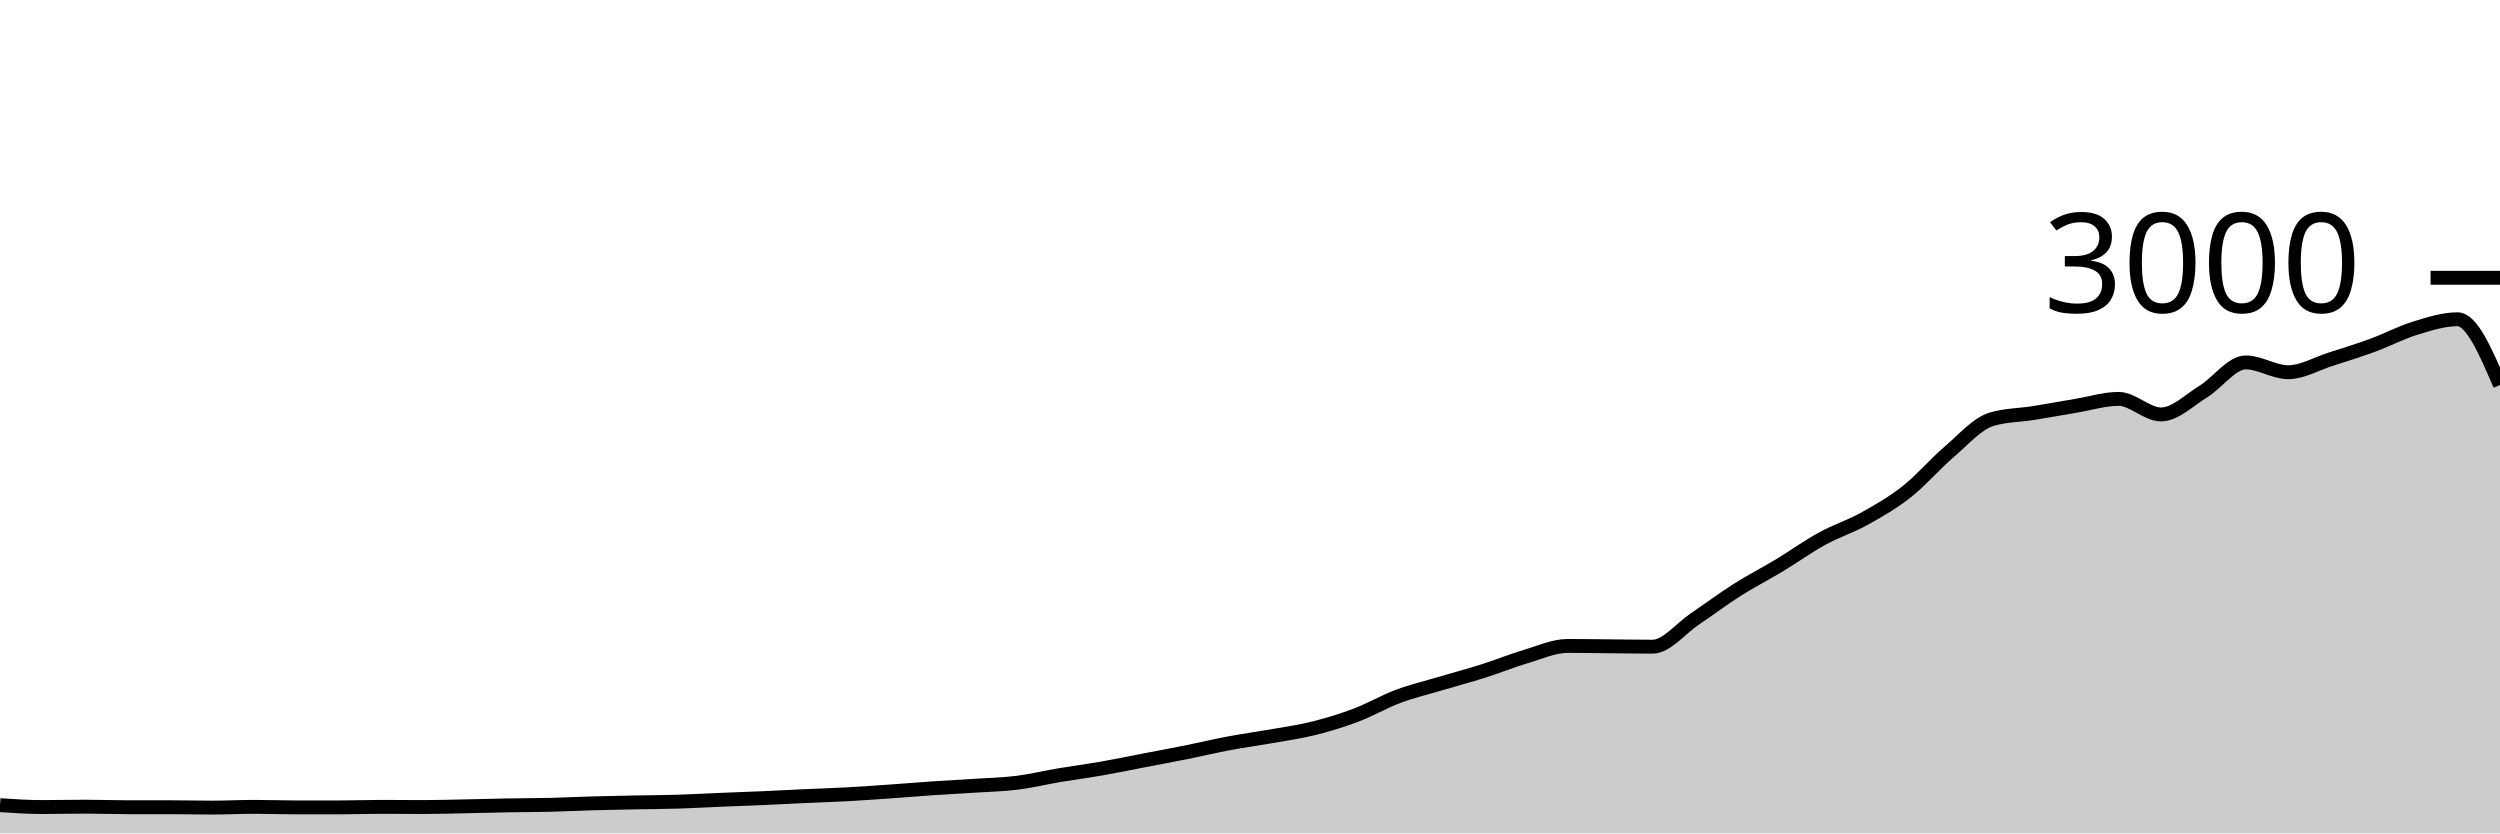
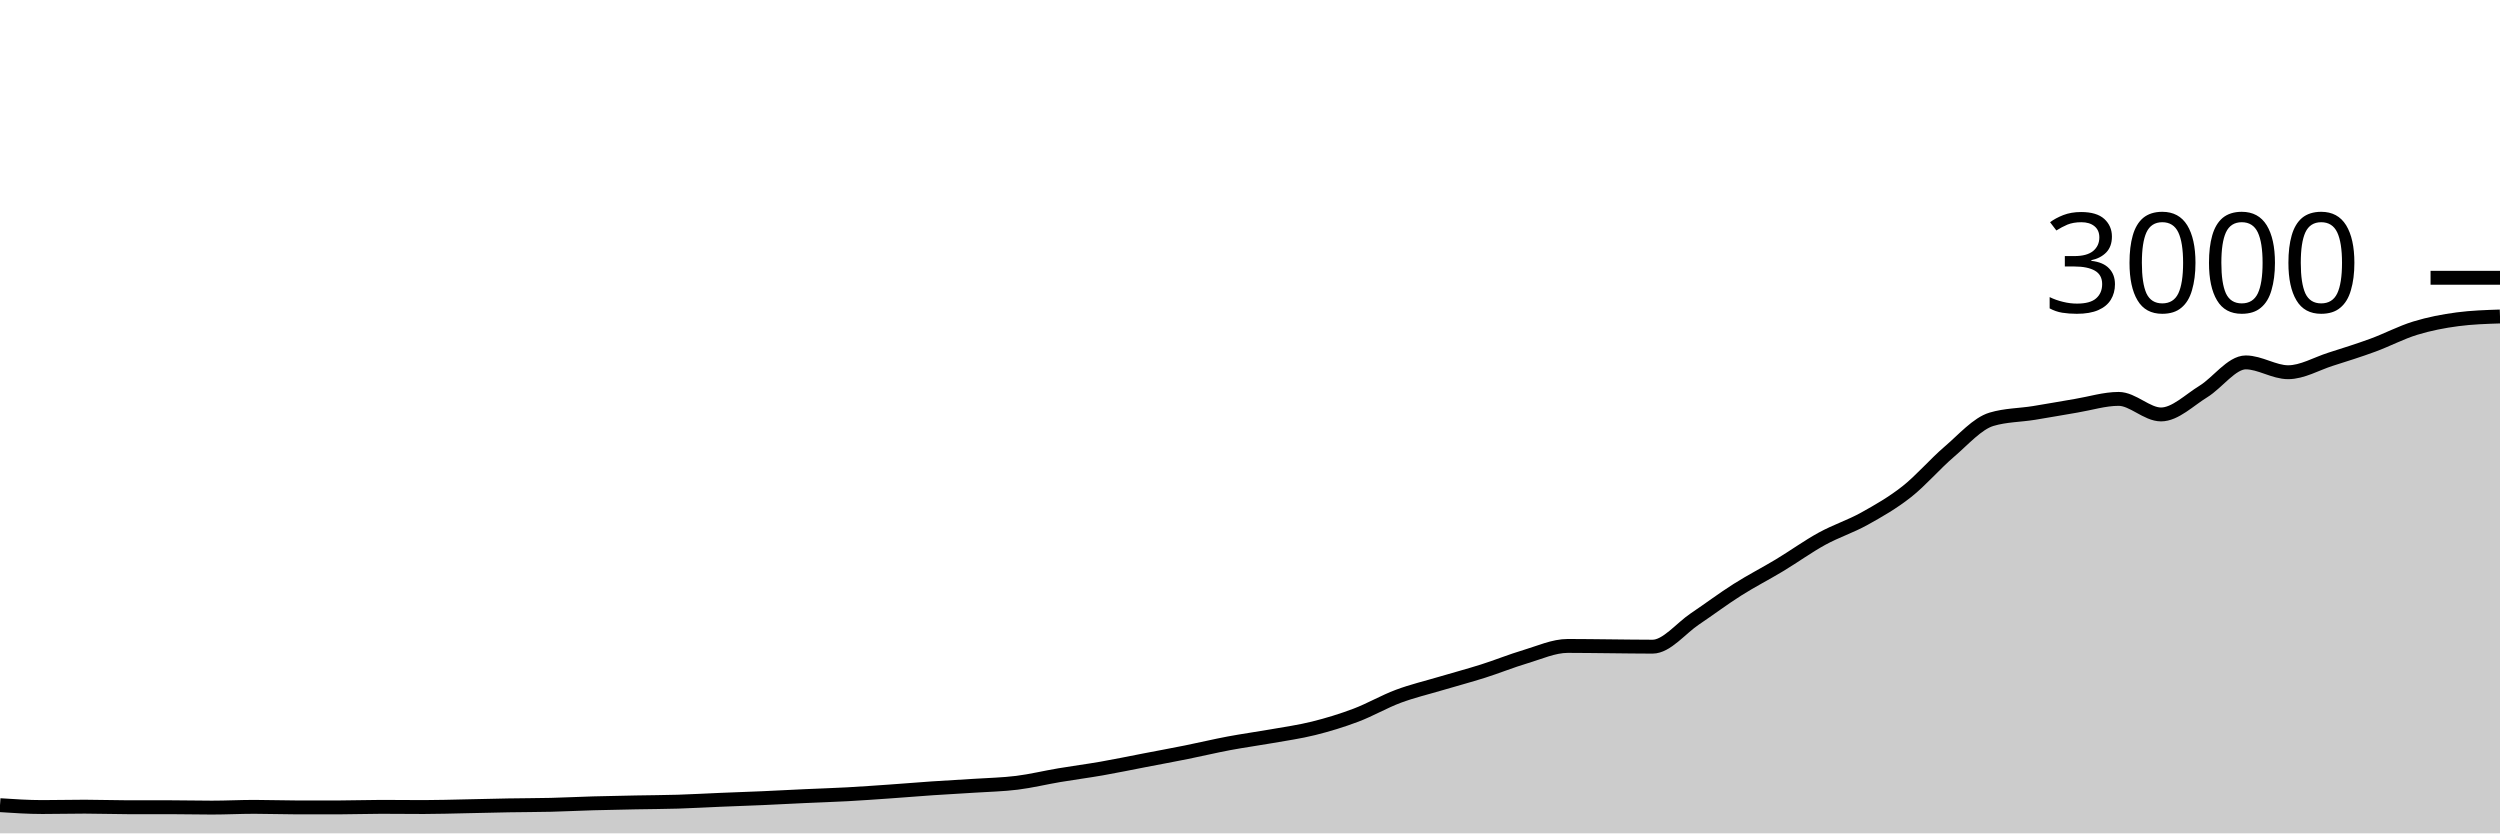
<svg xmlns="http://www.w3.org/2000/svg" viewBox="0 0 180 60">
  <g transform="translate(0,20)">
-     <path class="area" fill="rgba(0, 0, 0, 0.2)" d="M0,37.973C1.017,38.04,2.034,38.107,3.051,38.107C4.068,38.107,5.085,38.08,6.102,38.08C7.119,38.08,8.136,38.12,9.153,38.12C10.169,38.12,11.186,38.12,12.203,38.12C13.22,38.12,14.237,38.147,15.254,38.147C16.271,38.147,17.288,38.093,18.305,38.093C19.322,38.093,20.339,38.133,21.356,38.133C22.373,38.133,23.39,38.133,24.407,38.133C25.424,38.133,26.441,38.093,27.458,38.093C28.475,38.093,29.492,38.107,30.508,38.107C31.525,38.107,32.542,38.073,33.559,38.053C34.576,38.033,35.593,38.004,36.61,37.987C37.627,37.969,38.644,37.971,39.661,37.947C40.678,37.922,41.695,37.869,42.712,37.84C43.729,37.811,44.746,37.793,45.763,37.773C46.78,37.753,47.797,37.751,48.814,37.72C49.831,37.689,50.847,37.629,51.864,37.587C52.881,37.544,53.898,37.511,54.915,37.467C55.932,37.422,56.949,37.367,57.966,37.32C58.983,37.273,60,37.242,61.017,37.187C62.034,37.131,63.051,37.058,64.068,36.987C65.085,36.916,66.102,36.829,67.119,36.76C68.136,36.691,69.153,36.64,70.169,36.573C71.186,36.507,72.203,36.487,73.22,36.36C74.237,36.233,75.254,35.984,76.271,35.813C77.288,35.642,78.305,35.511,79.322,35.333C80.339,35.156,81.356,34.942,82.373,34.747C83.39,34.551,84.407,34.364,85.424,34.16C86.441,33.956,87.458,33.711,88.475,33.52C89.492,33.329,90.508,33.193,91.525,33.013C92.542,32.833,93.559,32.693,94.576,32.44C95.593,32.187,96.61,31.878,97.627,31.493C98.644,31.109,99.661,30.513,100.678,30.133C101.695,29.753,102.712,29.516,103.729,29.213C104.746,28.911,105.763,28.642,106.78,28.32C107.797,27.998,108.814,27.582,109.831,27.28C110.847,26.978,111.864,26.507,112.881,26.507C113.898,26.507,114.915,26.524,115.932,26.533C116.949,26.542,117.966,26.56,118.983,26.56C120,26.56,121.017,25.242,122.034,24.56C123.051,23.878,124.068,23.111,125.085,22.467C126.102,21.822,127.119,21.307,128.136,20.693C129.153,20.08,130.169,19.344,131.186,18.787C132.203,18.229,133.22,17.911,134.237,17.347C135.254,16.782,136.271,16.202,137.288,15.4C138.305,14.598,139.322,13.402,140.339,12.533C141.356,11.664,142.373,10.489,143.39,10.187C144.407,9.884,145.424,9.896,146.441,9.733C147.458,9.571,148.475,9.382,149.492,9.213C150.508,9.044,151.525,8.72,152.542,8.72C153.559,8.72,154.576,9.84,155.593,9.84C156.61,9.84,157.627,8.811,158.644,8.187C159.661,7.562,160.678,6.093,161.695,6.093C162.712,6.093,163.729,6.8,164.746,6.8C165.763,6.8,166.78,6.191,167.797,5.867C168.814,5.542,169.831,5.227,170.847,4.853C171.864,4.48,172.881,3.938,173.898,3.627C174.915,3.316,175.932,2.987,176.949,2.987C177.966,2.987,178.983,5.353,180,7.72L180,40C178.983,40,177.966,40,176.949,40C175.932,40,174.915,40,173.898,40C172.881,40,171.864,40,170.847,40C169.831,40,168.814,40,167.797,40C166.78,40,165.763,40,164.746,40C163.729,40,162.712,40,161.695,40C160.678,40,159.661,40,158.644,40C157.627,40,156.61,40,155.593,40C154.576,40,153.559,40,152.542,40C151.525,40,150.508,40,149.492,40C148.475,40,147.458,40,146.441,40C145.424,40,144.407,40,143.39,40C142.373,40,141.356,40,140.339,40C139.322,40,138.305,40,137.288,40C136.271,40,135.254,40,134.237,40C133.22,40,132.203,40,131.186,40C130.169,40,129.153,40,128.136,40C127.119,40,126.102,40,125.085,40C124.068,40,123.051,40,122.034,40C121.017,40,120,40,118.983,40C117.966,40,116.949,40,115.932,40C114.915,40,113.898,40,112.881,40C111.864,40,110.847,40,109.831,40C108.814,40,107.797,40,106.78,40C105.763,40,104.746,40,103.729,40C102.712,40,101.695,40,100.678,40C99.661,40,98.644,40,97.627,40C96.61,40,95.593,40,94.576,40C93.559,40,92.542,40,91.525,40C90.508,40,89.492,40,88.475,40C87.458,40,86.441,40,85.424,40C84.407,40,83.39,40,82.373,40C81.356,40,80.339,40,79.322,40C78.305,40,77.288,40,76.271,40C75.254,40,74.237,40,73.22,40C72.203,40,71.186,40,70.169,40C69.153,40,68.136,40,67.119,40C66.102,40,65.085,40,64.068,40C63.051,40,62.034,40,61.017,40C60,40,58.983,40,57.966,40C56.949,40,55.932,40,54.915,40C53.898,40,52.881,40,51.864,40C50.847,40,49.831,40,48.814,40C47.797,40,46.78,40,45.763,40C44.746,40,43.729,40,42.712,40C41.695,40,40.678,40,39.661,40C38.644,40,37.627,40,36.61,40C35.593,40,34.576,40,33.559,40C32.542,40,31.525,40,30.508,40C29.492,40,28.475,40,27.458,40C26.441,40,25.424,40,24.407,40C23.39,40,22.373,40,21.356,40C20.339,40,19.322,40,18.305,40C17.288,40,16.271,40,15.254,40C14.237,40,13.22,40,12.203,40C11.186,40,10.169,40,9.153,40C8.136,40,7.119,40,6.102,40C5.085,40,4.068,40,3.051,40C2.034,40,1.017,40,0,40Z" />
-     <path class="line" stroke="black" fill="none" d="M0,37.973C1.017,38.04,2.034,38.107,3.051,38.107C4.068,38.107,5.085,38.08,6.102,38.08C7.119,38.08,8.136,38.12,9.153,38.12C10.169,38.12,11.186,38.12,12.203,38.12C13.22,38.12,14.237,38.147,15.254,38.147C16.271,38.147,17.288,38.093,18.305,38.093C19.322,38.093,20.339,38.133,21.356,38.133C22.373,38.133,23.39,38.133,24.407,38.133C25.424,38.133,26.441,38.093,27.458,38.093C28.475,38.093,29.492,38.107,30.508,38.107C31.525,38.107,32.542,38.073,33.559,38.053C34.576,38.033,35.593,38.004,36.61,37.987C37.627,37.969,38.644,37.971,39.661,37.947C40.678,37.922,41.695,37.869,42.712,37.84C43.729,37.811,44.746,37.793,45.763,37.773C46.78,37.753,47.797,37.751,48.814,37.72C49.831,37.689,50.847,37.629,51.864,37.587C52.881,37.544,53.898,37.511,54.915,37.467C55.932,37.422,56.949,37.367,57.966,37.32C58.983,37.273,60,37.242,61.017,37.187C62.034,37.131,63.051,37.058,64.068,36.987C65.085,36.916,66.102,36.829,67.119,36.76C68.136,36.691,69.153,36.64,70.169,36.573C71.186,36.507,72.203,36.487,73.22,36.36C74.237,36.233,75.254,35.984,76.271,35.813C77.288,35.642,78.305,35.511,79.322,35.333C80.339,35.156,81.356,34.942,82.373,34.747C83.39,34.551,84.407,34.364,85.424,34.16C86.441,33.956,87.458,33.711,88.475,33.52C89.492,33.329,90.508,33.193,91.525,33.013C92.542,32.833,93.559,32.693,94.576,32.44C95.593,32.187,96.61,31.878,97.627,31.493C98.644,31.109,99.661,30.513,100.678,30.133C101.695,29.753,102.712,29.516,103.729,29.213C104.746,28.911,105.763,28.642,106.78,28.32C107.797,27.998,108.814,27.582,109.831,27.28C110.847,26.978,111.864,26.507,112.881,26.507C113.898,26.507,114.915,26.524,115.932,26.533C116.949,26.542,117.966,26.56,118.983,26.56C120,26.56,121.017,25.242,122.034,24.56C123.051,23.878,124.068,23.111,125.085,22.467C126.102,21.822,127.119,21.307,128.136,20.693C129.153,20.08,130.169,19.344,131.186,18.787C132.203,18.229,133.22,17.911,134.237,17.347C135.254,16.782,136.271,16.202,137.288,15.4C138.305,14.598,139.322,13.402,140.339,12.533C141.356,11.664,142.373,10.489,143.39,10.187C144.407,9.884,145.424,9.896,146.441,9.733C147.458,9.571,148.475,9.382,149.492,9.213C150.508,9.044,151.525,8.72,152.542,8.72C153.559,8.72,154.576,9.84,155.593,9.84C156.61,9.84,157.627,8.811,158.644,8.187C159.661,7.562,160.678,6.093,161.695,6.093C162.712,6.093,163.729,6.8,164.746,6.8C165.763,6.8,166.78,6.191,167.797,5.867C168.814,5.542,169.831,5.227,170.847,4.853C171.864,4.48,172.881,3.938,173.898,3.627C174.915,3.316,175.932,2.987,176.949,2.987C177.966,2.987,178.983,5.353,180,7.72" />
+     <path class="area" fill="rgba(0, 0, 0, 0.2)" d="M0,37.973C1.017,38.04,2.034,38.107,3.051,38.107C4.068,38.107,5.085,38.08,6.102,38.08C7.119,38.08,8.136,38.12,9.153,38.12C10.169,38.12,11.186,38.12,12.203,38.12C13.22,38.12,14.237,38.147,15.254,38.147C16.271,38.147,17.288,38.093,18.305,38.093C19.322,38.093,20.339,38.133,21.356,38.133C22.373,38.133,23.39,38.133,24.407,38.133C25.424,38.133,26.441,38.093,27.458,38.093C28.475,38.093,29.492,38.107,30.508,38.107C31.525,38.107,32.542,38.073,33.559,38.053C34.576,38.033,35.593,38.004,36.61,37.987C37.627,37.969,38.644,37.971,39.661,37.947C40.678,37.922,41.695,37.869,42.712,37.84C43.729,37.811,44.746,37.793,45.763,37.773C46.78,37.753,47.797,37.751,48.814,37.72C49.831,37.689,50.847,37.629,51.864,37.587C52.881,37.544,53.898,37.511,54.915,37.467C55.932,37.422,56.949,37.367,57.966,37.32C58.983,37.273,60,37.242,61.017,37.187C62.034,37.131,63.051,37.058,64.068,36.987C65.085,36.916,66.102,36.829,67.119,36.76C68.136,36.691,69.153,36.64,70.169,36.573C71.186,36.507,72.203,36.487,73.22,36.36C74.237,36.233,75.254,35.984,76.271,35.813C77.288,35.642,78.305,35.511,79.322,35.333C80.339,35.156,81.356,34.942,82.373,34.747C83.39,34.551,84.407,34.364,85.424,34.16C86.441,33.956,87.458,33.711,88.475,33.52C89.492,33.329,90.508,33.193,91.525,33.013C92.542,32.833,93.559,32.693,94.576,32.44C95.593,32.187,96.61,31.878,97.627,31.493C98.644,31.109,99.661,30.513,100.678,30.133C101.695,29.753,102.712,29.516,103.729,29.213C104.746,28.911,105.763,28.642,106.78,28.32C107.797,27.998,108.814,27.582,109.831,27.28C110.847,26.978,111.864,26.507,112.881,26.507C113.898,26.507,114.915,26.524,115.932,26.533C116.949,26.542,117.966,26.56,118.983,26.56C120,26.56,121.017,25.242,122.034,24.56C123.051,23.878,124.068,23.111,125.085,22.467C126.102,21.822,127.119,21.307,128.136,20.693C129.153,20.08,130.169,19.344,131.186,18.787C132.203,18.229,133.22,17.911,134.237,17.347C135.254,16.782,136.271,16.202,137.288,15.4C138.305,14.598,139.322,13.402,140.339,12.533C141.356,11.664,142.373,10.489,143.39,10.187C144.407,9.884,145.424,9.896,146.441,9.733C147.458,9.571,148.475,9.382,149.492,9.213C150.508,9.044,151.525,8.72,152.542,8.72C153.559,8.72,154.576,9.84,155.593,9.84C156.61,9.84,157.627,8.811,158.644,8.187C159.661,7.562,160.678,6.093,161.695,6.093C162.712,6.093,163.729,6.8,164.746,6.8C165.763,6.8,166.78,6.191,167.797,5.867C168.814,5.542,169.831,5.227,170.847,4.853C171.864,4.48,172.881,3.938,173.898,3.627C174.915,3.316,175.932,3.12,176.949,2.987C177.966,2.853,178.983,2.82,180,2.787L180,40C178.983,40,177.966,40,176.949,40C175.932,40,174.915,40,173.898,40C172.881,40,171.864,40,170.847,40C169.831,40,168.814,40,167.797,40C166.78,40,165.763,40,164.746,40C163.729,40,162.712,40,161.695,40C160.678,40,159.661,40,158.644,40C157.627,40,156.61,40,155.593,40C154.576,40,153.559,40,152.542,40C151.525,40,150.508,40,149.492,40C148.475,40,147.458,40,146.441,40C145.424,40,144.407,40,143.39,40C142.373,40,141.356,40,140.339,40C139.322,40,138.305,40,137.288,40C136.271,40,135.254,40,134.237,40C133.22,40,132.203,40,131.186,40C130.169,40,129.153,40,128.136,40C127.119,40,126.102,40,125.085,40C124.068,40,123.051,40,122.034,40C121.017,40,120,40,118.983,40C117.966,40,116.949,40,115.932,40C114.915,40,113.898,40,112.881,40C111.864,40,110.847,40,109.831,40C108.814,40,107.797,40,106.78,40C105.763,40,104.746,40,103.729,40C102.712,40,101.695,40,100.678,40C99.661,40,98.644,40,97.627,40C96.61,40,95.593,40,94.576,40C93.559,40,92.542,40,91.525,40C90.508,40,89.492,40,88.475,40C87.458,40,86.441,40,85.424,40C84.407,40,83.39,40,82.373,40C81.356,40,80.339,40,79.322,40C78.305,40,77.288,40,76.271,40C75.254,40,74.237,40,73.22,40C72.203,40,71.186,40,70.169,40C69.153,40,68.136,40,67.119,40C66.102,40,65.085,40,64.068,40C63.051,40,62.034,40,61.017,40C60,40,58.983,40,57.966,40C56.949,40,55.932,40,54.915,40C53.898,40,52.881,40,51.864,40C50.847,40,49.831,40,48.814,40C47.797,40,46.78,40,45.763,40C44.746,40,43.729,40,42.712,40C41.695,40,40.678,40,39.661,40C38.644,40,37.627,40,36.61,40C35.593,40,34.576,40,33.559,40C32.542,40,31.525,40,30.508,40C29.492,40,28.475,40,27.458,40C26.441,40,25.424,40,24.407,40C23.39,40,22.373,40,21.356,40C20.339,40,19.322,40,18.305,40C17.288,40,16.271,40,15.254,40C14.237,40,13.22,40,12.203,40C11.186,40,10.169,40,9.153,40C8.136,40,7.119,40,6.102,40C5.085,40,4.068,40,3.051,40C2.034,40,1.017,40,0,40Z" />
+     <path class="line" stroke="black" fill="none" d="M0,37.973C1.017,38.04,2.034,38.107,3.051,38.107C4.068,38.107,5.085,38.08,6.102,38.08C7.119,38.08,8.136,38.12,9.153,38.12C10.169,38.12,11.186,38.12,12.203,38.12C13.22,38.12,14.237,38.147,15.254,38.147C16.271,38.147,17.288,38.093,18.305,38.093C19.322,38.093,20.339,38.133,21.356,38.133C22.373,38.133,23.39,38.133,24.407,38.133C25.424,38.133,26.441,38.093,27.458,38.093C28.475,38.093,29.492,38.107,30.508,38.107C31.525,38.107,32.542,38.073,33.559,38.053C34.576,38.033,35.593,38.004,36.61,37.987C37.627,37.969,38.644,37.971,39.661,37.947C40.678,37.922,41.695,37.869,42.712,37.84C43.729,37.811,44.746,37.793,45.763,37.773C46.78,37.753,47.797,37.751,48.814,37.72C49.831,37.689,50.847,37.629,51.864,37.587C52.881,37.544,53.898,37.511,54.915,37.467C55.932,37.422,56.949,37.367,57.966,37.32C58.983,37.273,60,37.242,61.017,37.187C62.034,37.131,63.051,37.058,64.068,36.987C65.085,36.916,66.102,36.829,67.119,36.76C68.136,36.691,69.153,36.64,70.169,36.573C71.186,36.507,72.203,36.487,73.22,36.36C74.237,36.233,75.254,35.984,76.271,35.813C77.288,35.642,78.305,35.511,79.322,35.333C80.339,35.156,81.356,34.942,82.373,34.747C83.39,34.551,84.407,34.364,85.424,34.16C86.441,33.956,87.458,33.711,88.475,33.52C89.492,33.329,90.508,33.193,91.525,33.013C92.542,32.833,93.559,32.693,94.576,32.44C95.593,32.187,96.61,31.878,97.627,31.493C98.644,31.109,99.661,30.513,100.678,30.133C101.695,29.753,102.712,29.516,103.729,29.213C104.746,28.911,105.763,28.642,106.78,28.32C107.797,27.998,108.814,27.582,109.831,27.28C110.847,26.978,111.864,26.507,112.881,26.507C113.898,26.507,114.915,26.524,115.932,26.533C116.949,26.542,117.966,26.56,118.983,26.56C120,26.56,121.017,25.242,122.034,24.56C123.051,23.878,124.068,23.111,125.085,22.467C126.102,21.822,127.119,21.307,128.136,20.693C129.153,20.08,130.169,19.344,131.186,18.787C132.203,18.229,133.22,17.911,134.237,17.347C135.254,16.782,136.271,16.202,137.288,15.4C138.305,14.598,139.322,13.402,140.339,12.533C141.356,11.664,142.373,10.489,143.39,10.187C144.407,9.884,145.424,9.896,146.441,9.733C147.458,9.571,148.475,9.382,149.492,9.213C150.508,9.044,151.525,8.72,152.542,8.72C153.559,8.72,154.576,9.84,155.593,9.84C156.61,9.84,157.627,8.811,158.644,8.187C159.661,7.562,160.678,6.093,161.695,6.093C162.712,6.093,163.729,6.8,164.746,6.8C165.763,6.8,166.78,6.191,167.797,5.867C168.814,5.542,169.831,5.227,170.847,4.853C171.864,4.48,172.881,3.938,173.898,3.627C174.915,3.316,175.932,3.12,176.949,2.987C177.966,2.853,178.983,2.82,180,2.787" />
    <path class="axis-ceiling" stroke-width="1" stroke="black" fill="none" d="M175,0L180,0" />
    <text class="axis-ceiling-label" font-family="sans-serif" text-anchor="end" font-size="10px" x="170" y="2.5">3000</text>
  </g>
</svg>
